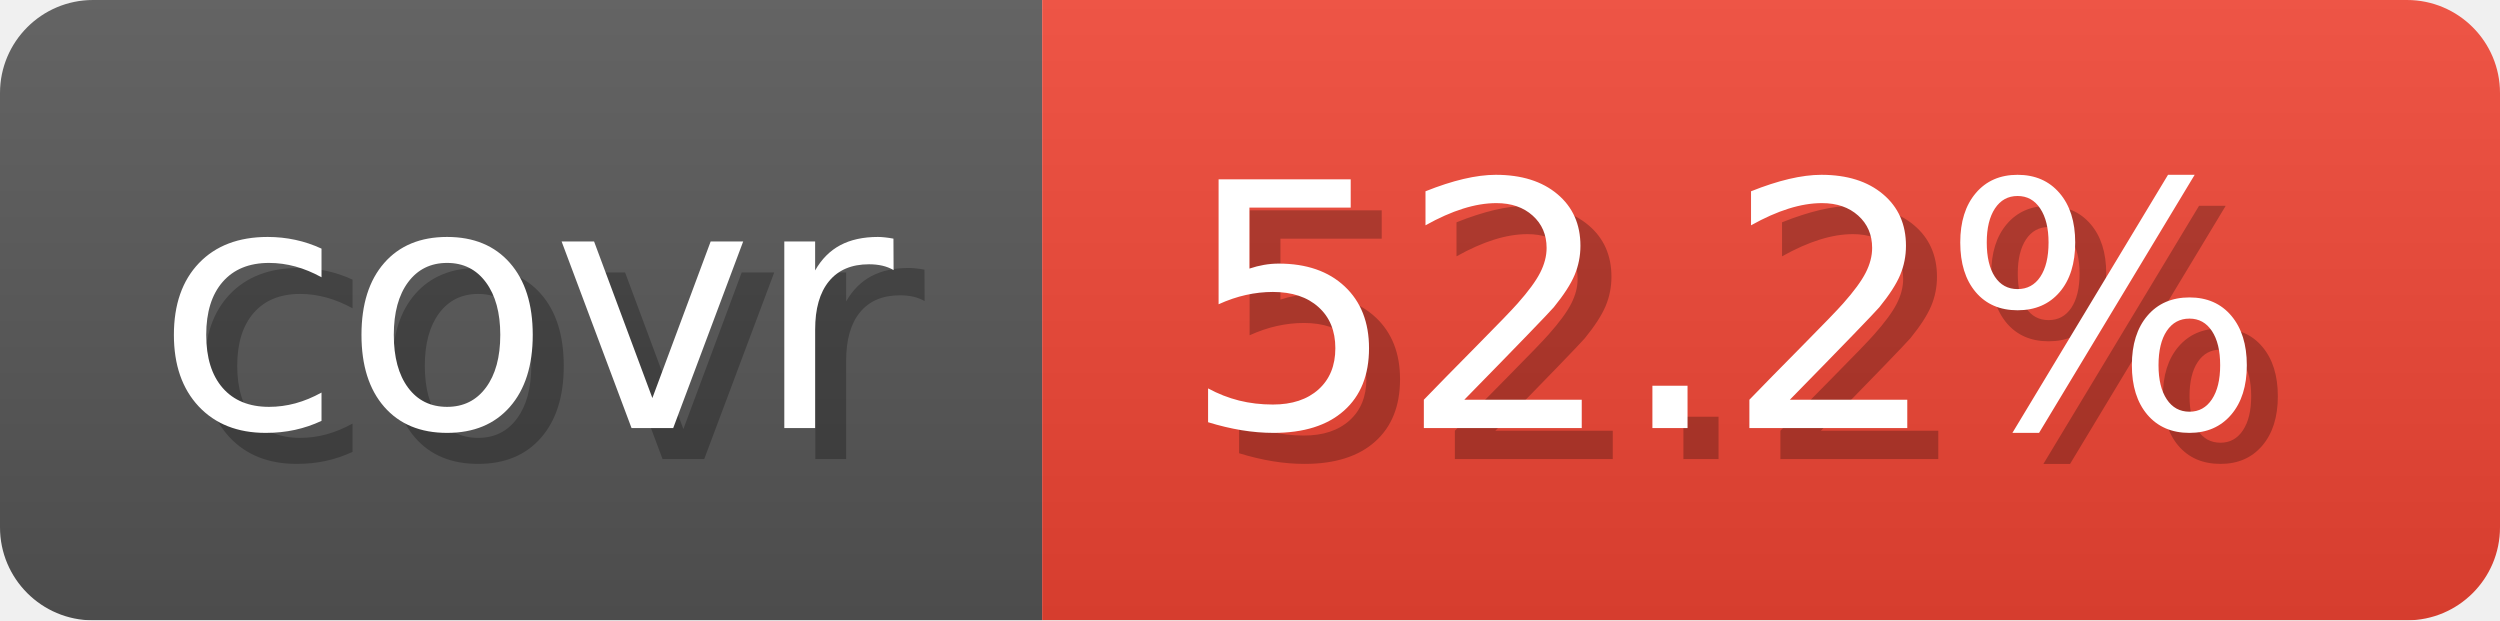
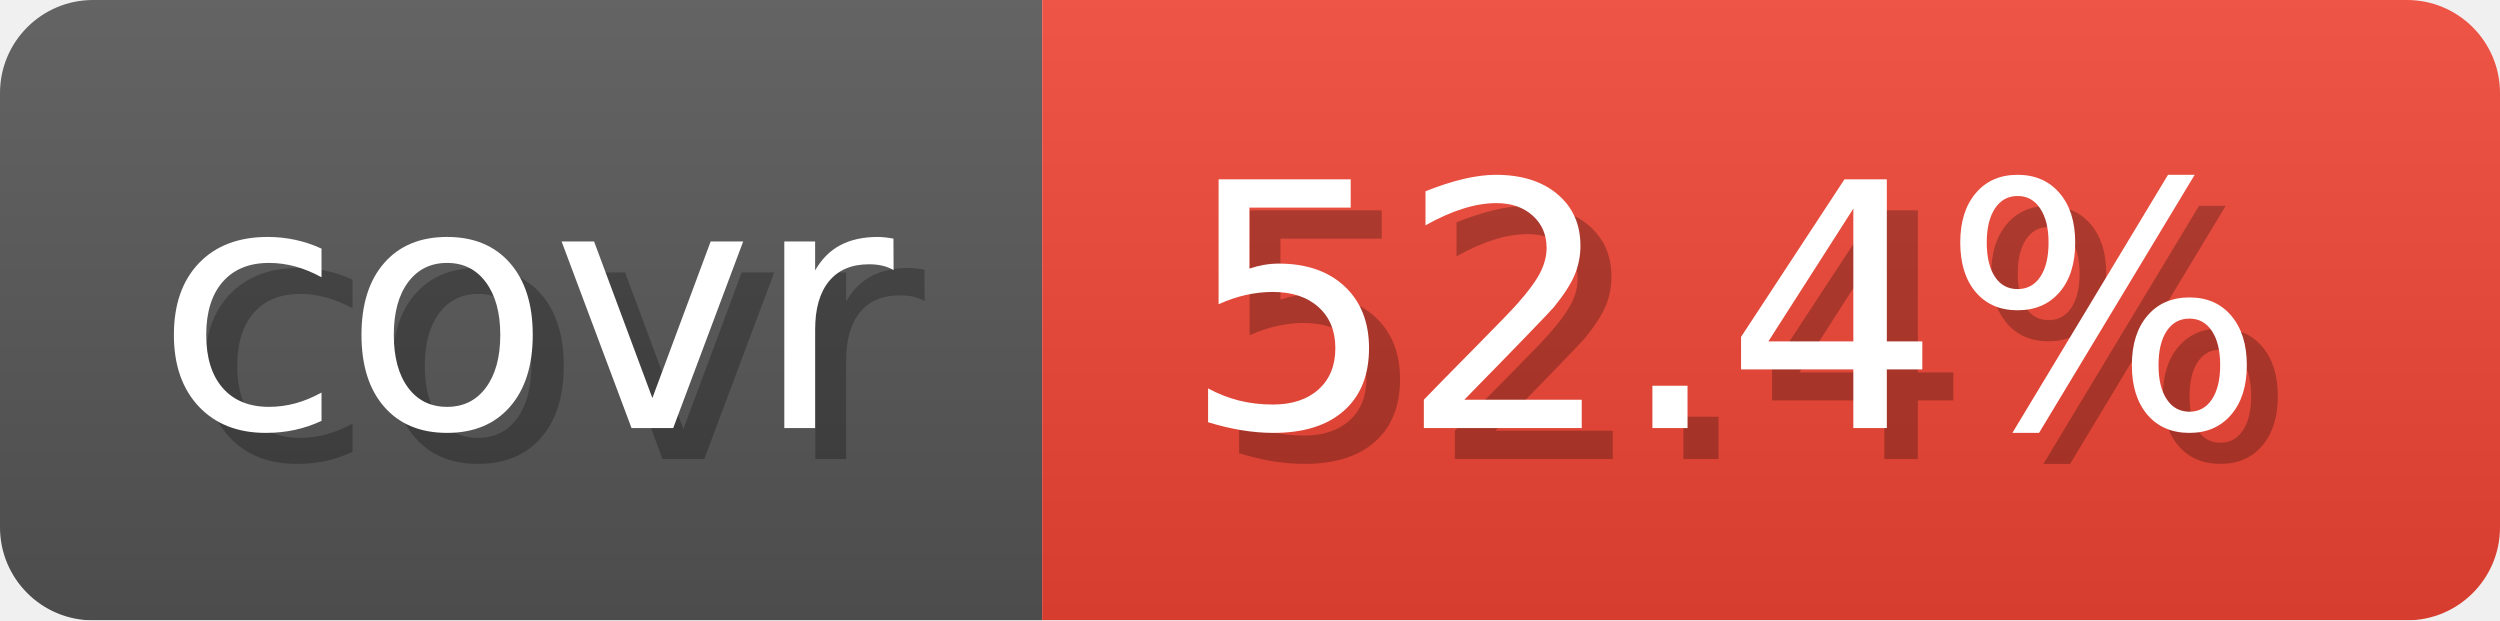
- <svg xmlns="http://www.w3.org/2000/svg" width="80.6" height="20" viewBox="0 0 806 200" role="img" aria-label="covr: 52.2%">
-   <linearGradient id="ddkcQ" x2="0" y2="100%">
+ <svg xmlns="http://www.w3.org/2000/svg" width="80.6" height="20" viewBox="0 0 806 200" role="img" aria-label="covr: 52.4%">
+   <linearGradient id="dUuMA" x2="0" y2="100%">
    <stop offset="0" stop-opacity=".1" stop-color="#EEE" />
    <stop offset="1" stop-opacity=".1" />
  </linearGradient>
-   <mask id="jhtMF">
+   <mask id="bTegb">
    <rect width="806" height="200" rx="30" fill="#FFF" />
  </mask>
-   <g mask="url(#jhtMF)">
+   <g mask="url(#bTegb)">
    <rect width="336" height="200" fill="#555" />
    <rect width="470" height="200" fill="#E43" x="336" />
-     <rect width="806" height="200" fill="url(#ddkcQ)" />
+     <rect width="806" height="200" fill="url(#dUuMA)" />
  </g>
  <g aria-hidden="true" text-anchor="start" font-family="Verdana,DejaVu Sans,sans-serif" font-size="110">
    <text x="60" y="148" textLength="236" fill="#000" opacity="0.25">covr</text>
    <text x="50" y="138" textLength="236" fill="#fff">covr</text>
-     <text x="391" y="148" textLength="370" fill="#000" opacity="0.25">52.2%</text>
-     <text x="381" y="138" textLength="370" fill="#fff">52.2%</text>
+     <text x="391" y="148" textLength="370" fill="#000" opacity="0.25">52.4%</text>
+     <text x="381" y="138" textLength="370" fill="#fff">52.4%</text>
  </g>
</svg>
